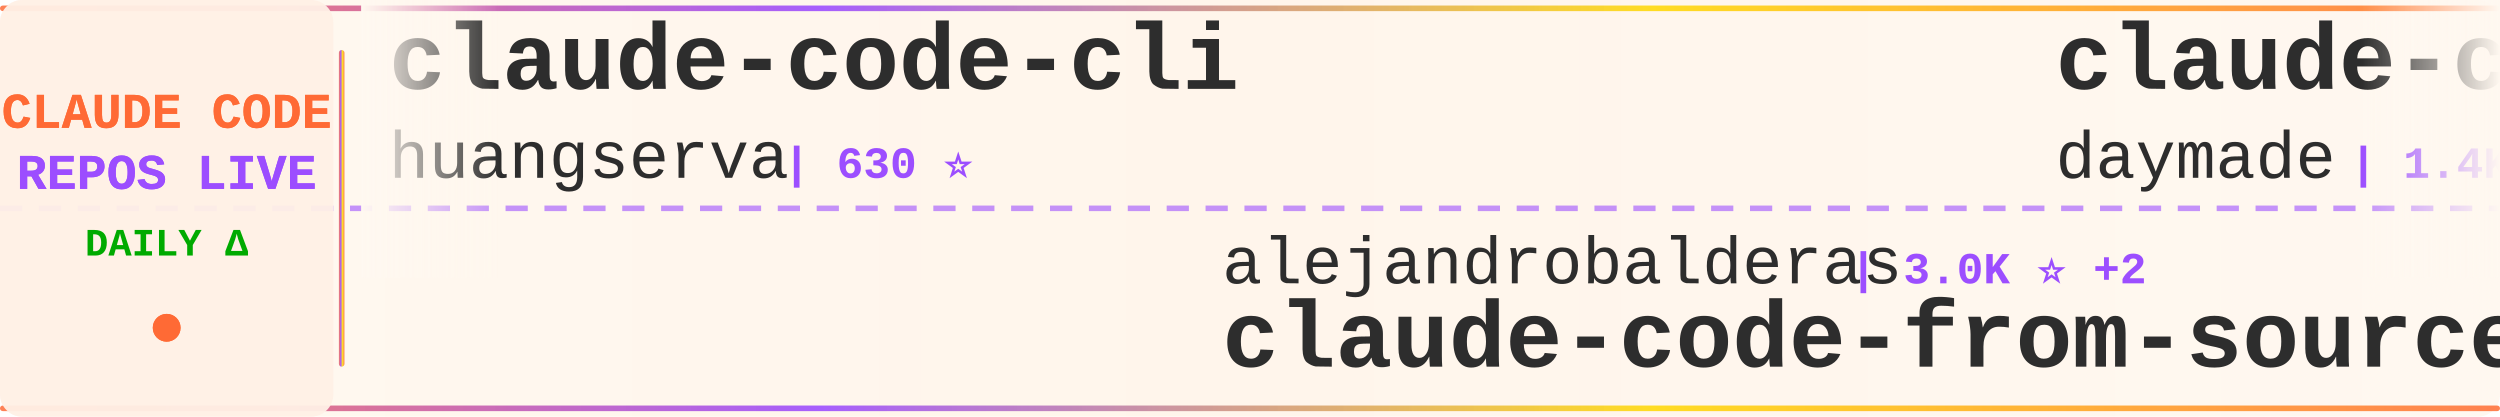
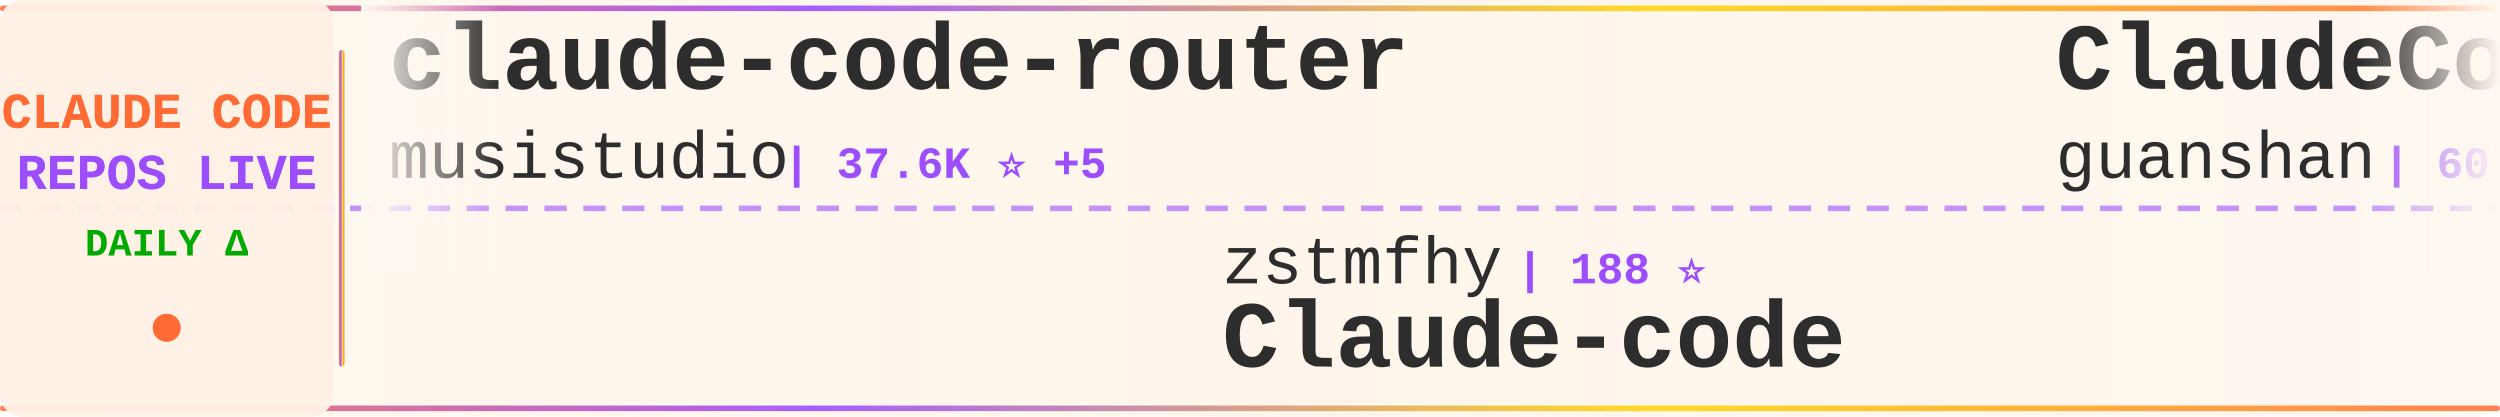
<svg xmlns="http://www.w3.org/2000/svg" width="900" height="150">
  <defs>
    <linearGradient id="tickerBg" x1="0%" y1="0%" x2="100%" y2="0%">
      <stop offset="0%" style="stop-color:#fff8f0;stop-opacity:0.98" />
      <stop offset="50%" style="stop-color:#fff5eb;stop-opacity:1" />
      <stop offset="100%" style="stop-color:#fff8f0;stop-opacity:0.98" />
    </linearGradient>
    <linearGradient id="borderGrad" x1="0%" y1="0%" x2="100%" y2="0%">
      <stop offset="0%" style="stop-color:#FF6B35;stop-opacity:0.85">
        <animate attributeName="stop-opacity" values="0.85;1;0.85" dur="2s" repeatCount="indefinite" />
      </stop>
      <stop offset="33%" style="stop-color:#9C4EFF;stop-opacity:0.9">
        <animate attributeName="stop-opacity" values="0.9;1;0.9" dur="2.2s" repeatCount="indefinite" />
      </stop>
      <stop offset="66%" style="stop-color:#FFD700;stop-opacity:0.85">
        <animate attributeName="stop-opacity" values="0.85;1;0.85" dur="1.8s" repeatCount="indefinite" />
      </stop>
      <stop offset="100%" style="stop-color:#FF6B35;stop-opacity:0.85">
        <animate attributeName="stop-opacity" values="0.85;1;0.85" dur="2s" repeatCount="indefinite" />
      </stop>
    </linearGradient>
    <filter id="textGlow">
      <feGaussianBlur stdDeviation="0.15" result="coloredBlur" />
      <feMerge>
        <feMergeNode in="coloredBlur" />
        <feMergeNode in="SourceGraphic" />
      </feMerge>
    </filter>
    <filter id="metricGlow">
      <feGaussianBlur stdDeviation="0.2" result="coloredBlur" />
      <feMerge>
        <feMergeNode in="coloredBlur" />
        <feMergeNode in="SourceGraphic" />
      </feMerge>
    </filter>
    <linearGradient id="leftFade" x1="0%" y1="0%" x2="100%" y2="0%">
      <stop offset="0%" style="stop-color:#fff8f0;stop-opacity:1" />
      <stop offset="100%" style="stop-color:#fff8f0;stop-opacity:0" />
    </linearGradient>
    <linearGradient id="rightFade" x1="0%" y1="0%" x2="100%" y2="0%">
      <stop offset="0%" style="stop-color:#fff8f0;stop-opacity:0" />
      <stop offset="100%" style="stop-color:#fff8f0;stop-opacity:1" />
    </linearGradient>
  </defs>
  <rect width="900" height="150" fill="url(#tickerBg)" rx="8" />
  <rect x="0" y="2" width="900" height="2" fill="url(#borderGrad)" rx="1" />
  <rect x="0" y="146" width="900" height="2" fill="url(#borderGrad)" rx="1" />
  <line x1="0" y1="75" x2="900" y2="75" stroke="#9C4EFF" stroke-width="2" stroke-dasharray="8 6" opacity="0.6" />
  <rect x="0" y="0" width="120" height="150" fill="#fff0e6" opacity="0.95" rx="8" />
  <text x="60" y="46" font-family="'Courier New', monospace" font-size="18" font-weight="bold" fill="#FF6B35" text-anchor="middle" filter="url(#textGlow)">
    CLAUDE CODE
  </text>
  <text x="60" y="68" font-family="'Courier New', monospace" font-size="18" font-weight="bold" fill="#9C4EFF" text-anchor="middle" filter="url(#textGlow)">
    REPOS LIVE
  </text>
  <text x="60" y="92" font-family="'Courier New', monospace" font-size="14" font-weight="bold" fill="#00aa00" text-anchor="middle">
    DAILY Δ
  </text>
  <circle cx="60" cy="118" r="5" fill="#FF6B35" filter="url(#metricGlow)">
    <animate attributeName="r" values="4;6;4" dur="1.5s" repeatCount="indefinite" />
    <animate attributeName="opacity" values="0.6;1;0.6" dur="1.5s" repeatCount="indefinite" />
  </circle>
  <rect x="122" y="18" width="2" height="114" fill="url(#borderGrad)" rx="1" />
  <clipPath id="tickerClip">
    <rect x="130" y="0" width="770" height="150" />
  </clipPath>
  <g clip-path="url(#tickerClip)">
    <g id="tickerItems">
      <animateTransform attributeName="transform" attributeType="XML" type="translate" from="0 0" to="-3000 0" dur="54s" repeatCount="indefinite" />
      <g transform="translate(0, 0)">
-         <text x="140" y="32" font-family="'Courier New', monospace" font-size="34" font-weight="bold" fill="#2d2d2d">claude-code-cli</text>
-         <text x="140" y="64" font-family="'Courier New', monospace" font-size="24" font-weight="normal" fill="#2d2d2d" opacity="1.0">huangserva</text>
-         <text x="282" y="64" font-family="'Courier New', monospace" font-size="16" font-weight="bold" fill="#9C4EFF"> | 630 ⭐</text>
+         <text x="140" y="32" font-family="'Courier New', monospace" font-size="34" font-weight="bold" fill="#2d2d2d">claude-code-router</text>
+         <text x="140" y="64" font-family="'Courier New', monospace" font-size="24" font-weight="normal" fill="#2d2d2d" opacity="1.0">musistudio</text>
+         <text x="282" y="64" font-family="'Courier New', monospace" font-size="16" font-weight="bold" fill="#9C4EFF"> | 37.6K ⭐ +5</text>
      </g>
      <g transform="translate(300, 0)">
-         <text x="140" y="102" font-family="'Courier New', monospace" font-size="24" font-weight="normal" fill="#2d2d2d" opacity="1.0">alejandrobalderas</text>
-         <text x="366" y="102" font-family="'Courier New', monospace" font-size="16" font-weight="bold" fill="#9C4EFF"> | 3.0K ⭐ +2</text>
-         <text x="140" y="132" font-family="'Courier New', monospace" font-size="34" font-weight="bold" fill="#2d2d2d">claude-code-from-source</text>
+         <text x="140" y="102" font-family="'Courier New', monospace" font-size="24" font-weight="normal" fill="#2d2d2d" opacity="1.0">zstmfhy</text>
+         <text x="246" y="102" font-family="'Courier New', monospace" font-size="16" font-weight="bold" fill="#9C4EFF"> | 188 ⭐</text>
+         <text x="140" y="132" font-family="'Courier New', monospace" font-size="34" font-weight="bold" fill="#2d2d2d">Claude-code</text>
      </g>
      <g transform="translate(600, 0)">
-         <text x="140" y="32" font-family="'Courier New', monospace" font-size="34" font-weight="bold" fill="#2d2d2d">claude-code-skills</text>
-         <text x="140" y="64" font-family="'Courier New', monospace" font-size="24" font-weight="normal" fill="#2d2d2d" opacity="1.0">daymade</text>
-         <text x="246" y="64" font-family="'Courier New', monospace" font-size="16" font-weight="bold" fill="#9C4EFF"> | 1.4K ⭐ +1.4K</text>
+         <text x="140" y="32" font-family="'Courier New', monospace" font-size="34" font-weight="bold" fill="#2d2d2d">ClaudeCode</text>
+         <text x="140" y="64" font-family="'Courier New', monospace" font-size="24" font-weight="normal" fill="#2d2d2d" opacity="1.0">guanshan</text>
+         <text x="258" y="64" font-family="'Courier New', monospace" font-size="16" font-weight="bold" fill="#9C4EFF"> | 60 ⭐</text>
      </g>
      <g transform="translate(900, 0)">
-         <text x="140" y="102" font-family="'Courier New', monospace" font-size="24" font-weight="normal" fill="#2d2d2d" opacity="1.0">anthropics</text>
-         <text x="282" y="102" font-family="'Courier New', monospace" font-size="16" font-weight="bold" fill="#9C4EFF"> | 6.3K ⭐ +4</text>
-         <text x="140" y="132" font-family="'Courier New', monospace" font-size="34" font-weight="bold" fill="#2d2d2d">claude-code-security-rev...</text>
+         <text x="140" y="102" font-family="'Courier New', monospace" font-size="24" font-weight="normal" fill="#2d2d2d" opacity="1.0">lorryjovens-hub</text>
+         <text x="342" y="102" font-family="'Courier New', monospace" font-size="16" font-weight="bold" fill="#9C4EFF"> | 1.7K ⭐</text>
+         <text x="140" y="132" font-family="'Courier New', monospace" font-size="34" font-weight="bold" fill="#2d2d2d">claude-code-rust</text>
      </g>
      <g transform="translate(1200, 0)">
-         <text x="140" y="32" font-family="'Courier New', monospace" font-size="34" font-weight="bold" fill="#2d2d2d">ClaudeCodeAgents</text>
-         <text x="140" y="64" font-family="'Courier New', monospace" font-size="24" font-weight="normal" fill="#2d2d2d" opacity="1.0">darcyegb</text>
-         <text x="258" y="64" font-family="'Courier New', monospace" font-size="16" font-weight="bold" fill="#9C4EFF"> | 771 ⭐</text>
+         <text x="140" y="32" font-family="'Courier New', monospace" font-size="34" font-weight="bold" fill="#2d2d2d">claude-code-source-code</text>
+         <text x="140" y="64" font-family="'Courier New', monospace" font-size="24" font-weight="normal" fill="#2d2d2d" opacity="1.0">777genius</text>
+         <text x="270" y="64" font-family="'Courier New', monospace" font-size="16" font-weight="bold" fill="#9C4EFF"> | 933 ⭐</text>
      </g>
      <g transform="translate(1500, 0)">
-         <text x="140" y="102" font-family="'Courier New', monospace" font-size="24" font-weight="normal" fill="#2d2d2d" opacity="1.0">SeemSeam</text>
-         <text x="258" y="102" font-family="'Courier New', monospace" font-size="16" font-weight="bold" fill="#9C4EFF"> | 3.5K ⭐</text>
-         <text x="140" y="132" font-family="'Courier New', monospace" font-size="34" font-weight="bold" fill="#2d2d2d">claude_codex_bridge</text>
+         <text x="140" y="102" font-family="'Courier New', monospace" font-size="24" font-weight="normal" fill="#2d2d2d" opacity="1.0">1rgs</text>
+         <text x="210" y="102" font-family="'Courier New', monospace" font-size="16" font-weight="bold" fill="#9C4EFF"> | 3.8K ⭐</text>
+         <text x="140" y="132" font-family="'Courier New', monospace" font-size="34" font-weight="bold" fill="#2d2d2d">claude-code-proxy</text>
      </g>
      <g transform="translate(1800, 0)">
-         <text x="140" y="32" font-family="'Courier New', monospace" font-size="34" font-weight="bold" fill="#2d2d2d">learn-claude-code</text>
-         <text x="140" y="64" font-family="'Courier New', monospace" font-size="24" font-weight="normal" fill="#2d2d2d" opacity="1.0">shareAI-lab</text>
-         <text x="294" y="64" font-family="'Courier New', monospace" font-size="16" font-weight="bold" fill="#9C4EFF"> | 78.0K ⭐ +12</text>
+         <text x="140" y="32" font-family="'Courier New', monospace" font-size="34" font-weight="bold" fill="#2d2d2d">claude-code-templates</text>
+         <text x="140" y="64" font-family="'Courier New', monospace" font-size="24" font-weight="normal" fill="#2d2d2d" opacity="1.0">davila7</text>
+         <text x="246" y="64" font-family="'Courier New', monospace" font-size="16" font-weight="bold" fill="#9C4EFF"> | 32.4K ⭐ +5</text>
      </g>
      <g transform="translate(2100, 0)">
-         <text x="140" y="102" font-family="'Courier New', monospace" font-size="24" font-weight="normal" fill="#2d2d2d" opacity="1.0">diet103</text>
-         <text x="246" y="102" font-family="'Courier New', monospace" font-size="16" font-weight="bold" fill="#9C4EFF"> | 10.0K ⭐ -1</text>
-         <text x="140" y="132" font-family="'Courier New', monospace" font-size="34" font-weight="bold" fill="#2d2d2d">claude-code-infrastructu...</text>
+         <text x="140" y="102" font-family="'Courier New', monospace" font-size="24" font-weight="normal" fill="#2d2d2d" opacity="1.0">Windy3f3f3f3f</text>
+         <text x="318" y="102" font-family="'Courier New', monospace" font-size="16" font-weight="bold" fill="#9C4EFF"> | 2.7K ⭐</text>
+         <text x="140" y="132" font-family="'Courier New', monospace" font-size="34" font-weight="bold" fill="#2d2d2d">claude-code-from-scratch</text>
      </g>
      <g transform="translate(2400, 0)">
-         <text x="140" y="32" font-family="'Courier New', monospace" font-size="34" font-weight="bold" fill="#2d2d2d">everything-claude-code</text>
-         <text x="140" y="64" font-family="'Courier New', monospace" font-size="24" font-weight="normal" fill="#2d2d2d" opacity="1.0">WorldFlowAI</text>
-         <text x="294" y="64" font-family="'Courier New', monospace" font-size="16" font-weight="bold" fill="#9C4EFF"> | 4.1K ⭐ +35</text>
+         <text x="140" y="32" font-family="'Courier New', monospace" font-size="34" font-weight="bold" fill="#2d2d2d">oh-my-claudecode</text>
+         <text x="140" y="64" font-family="'Courier New', monospace" font-size="24" font-weight="normal" fill="#2d2d2d" opacity="1.0">Yeachan-Heo</text>
+         <text x="294" y="64" font-family="'Courier New', monospace" font-size="16" font-weight="bold" fill="#9C4EFF"> | 39.6K ⭐</text>
      </g>
      <g transform="translate(2700, 0)">
        <text x="140" y="102" font-family="'Courier New', monospace" font-size="24" font-weight="normal" fill="#2d2d2d" opacity="1.0">wanshuiyin</text>
-         <text x="282" y="102" font-family="'Courier New', monospace" font-size="16" font-weight="bold" fill="#9C4EFF"> | 17.0K ⭐ +13</text>
+         <text x="282" y="102" font-family="'Courier New', monospace" font-size="16" font-weight="bold" fill="#9C4EFF"> | 17.0K ⭐ +21</text>
        <text x="140" y="132" font-family="'Courier New', monospace" font-size="34" font-weight="bold" fill="#2d2d2d">Auto-claude-code-researc...</text>
      </g>
      <g transform="translate(3000, 0)">
-         <text x="140" y="32" font-family="'Courier New', monospace" font-size="34" font-weight="bold" fill="#2d2d2d">claude-code-cli</text>
-         <text x="140" y="64" font-family="'Courier New', monospace" font-size="24" font-weight="normal" fill="#2d2d2d" opacity="1.0">huangserva</text>
-         <text x="282" y="64" font-family="'Courier New', monospace" font-size="16" font-weight="bold" fill="#9C4EFF"> | 630 ⭐</text>
+         <text x="140" y="32" font-family="'Courier New', monospace" font-size="34" font-weight="bold" fill="#2d2d2d">claude-code-router</text>
+         <text x="140" y="64" font-family="'Courier New', monospace" font-size="24" font-weight="normal" fill="#2d2d2d" opacity="1.0">musistudio</text>
+         <text x="282" y="64" font-family="'Courier New', monospace" font-size="16" font-weight="bold" fill="#9C4EFF"> | 37.6K ⭐ +5</text>
      </g>
      <g transform="translate(3300, 0)">
-         <text x="140" y="102" font-family="'Courier New', monospace" font-size="24" font-weight="normal" fill="#2d2d2d" opacity="1.0">alejandrobalderas</text>
-         <text x="366" y="102" font-family="'Courier New', monospace" font-size="16" font-weight="bold" fill="#9C4EFF"> | 3.0K ⭐ +2</text>
-         <text x="140" y="132" font-family="'Courier New', monospace" font-size="34" font-weight="bold" fill="#2d2d2d">claude-code-from-source</text>
+         <text x="140" y="102" font-family="'Courier New', monospace" font-size="24" font-weight="normal" fill="#2d2d2d" opacity="1.0">zstmfhy</text>
+         <text x="246" y="102" font-family="'Courier New', monospace" font-size="16" font-weight="bold" fill="#9C4EFF"> | 188 ⭐</text>
+         <text x="140" y="132" font-family="'Courier New', monospace" font-size="34" font-weight="bold" fill="#2d2d2d">Claude-code</text>
      </g>
      <g transform="translate(3600, 0)">
-         <text x="140" y="32" font-family="'Courier New', monospace" font-size="34" font-weight="bold" fill="#2d2d2d">claude-code-skills</text>
-         <text x="140" y="64" font-family="'Courier New', monospace" font-size="24" font-weight="normal" fill="#2d2d2d" opacity="1.0">daymade</text>
-         <text x="246" y="64" font-family="'Courier New', monospace" font-size="16" font-weight="bold" fill="#9C4EFF"> | 1.4K ⭐ +1.4K</text>
+         <text x="140" y="32" font-family="'Courier New', monospace" font-size="34" font-weight="bold" fill="#2d2d2d">ClaudeCode</text>
+         <text x="140" y="64" font-family="'Courier New', monospace" font-size="24" font-weight="normal" fill="#2d2d2d" opacity="1.0">guanshan</text>
+         <text x="258" y="64" font-family="'Courier New', monospace" font-size="16" font-weight="bold" fill="#9C4EFF"> | 60 ⭐</text>
      </g>
      <g transform="translate(3900, 0)">
-         <text x="140" y="102" font-family="'Courier New', monospace" font-size="24" font-weight="normal" fill="#2d2d2d" opacity="1.0">anthropics</text>
-         <text x="282" y="102" font-family="'Courier New', monospace" font-size="16" font-weight="bold" fill="#9C4EFF"> | 6.3K ⭐ +4</text>
-         <text x="140" y="132" font-family="'Courier New', monospace" font-size="34" font-weight="bold" fill="#2d2d2d">claude-code-security-rev...</text>
+         <text x="140" y="102" font-family="'Courier New', monospace" font-size="24" font-weight="normal" fill="#2d2d2d" opacity="1.0">lorryjovens-hub</text>
+         <text x="342" y="102" font-family="'Courier New', monospace" font-size="16" font-weight="bold" fill="#9C4EFF"> | 1.7K ⭐</text>
+         <text x="140" y="132" font-family="'Courier New', monospace" font-size="34" font-weight="bold" fill="#2d2d2d">claude-code-rust</text>
      </g>
    </g>
  </g>
  <rect x="130" y="0" width="50" height="100" fill="url(#leftFade)" />
  <rect x="850" y="0" width="50" height="100" fill="url(#rightFade)" />
</svg>
